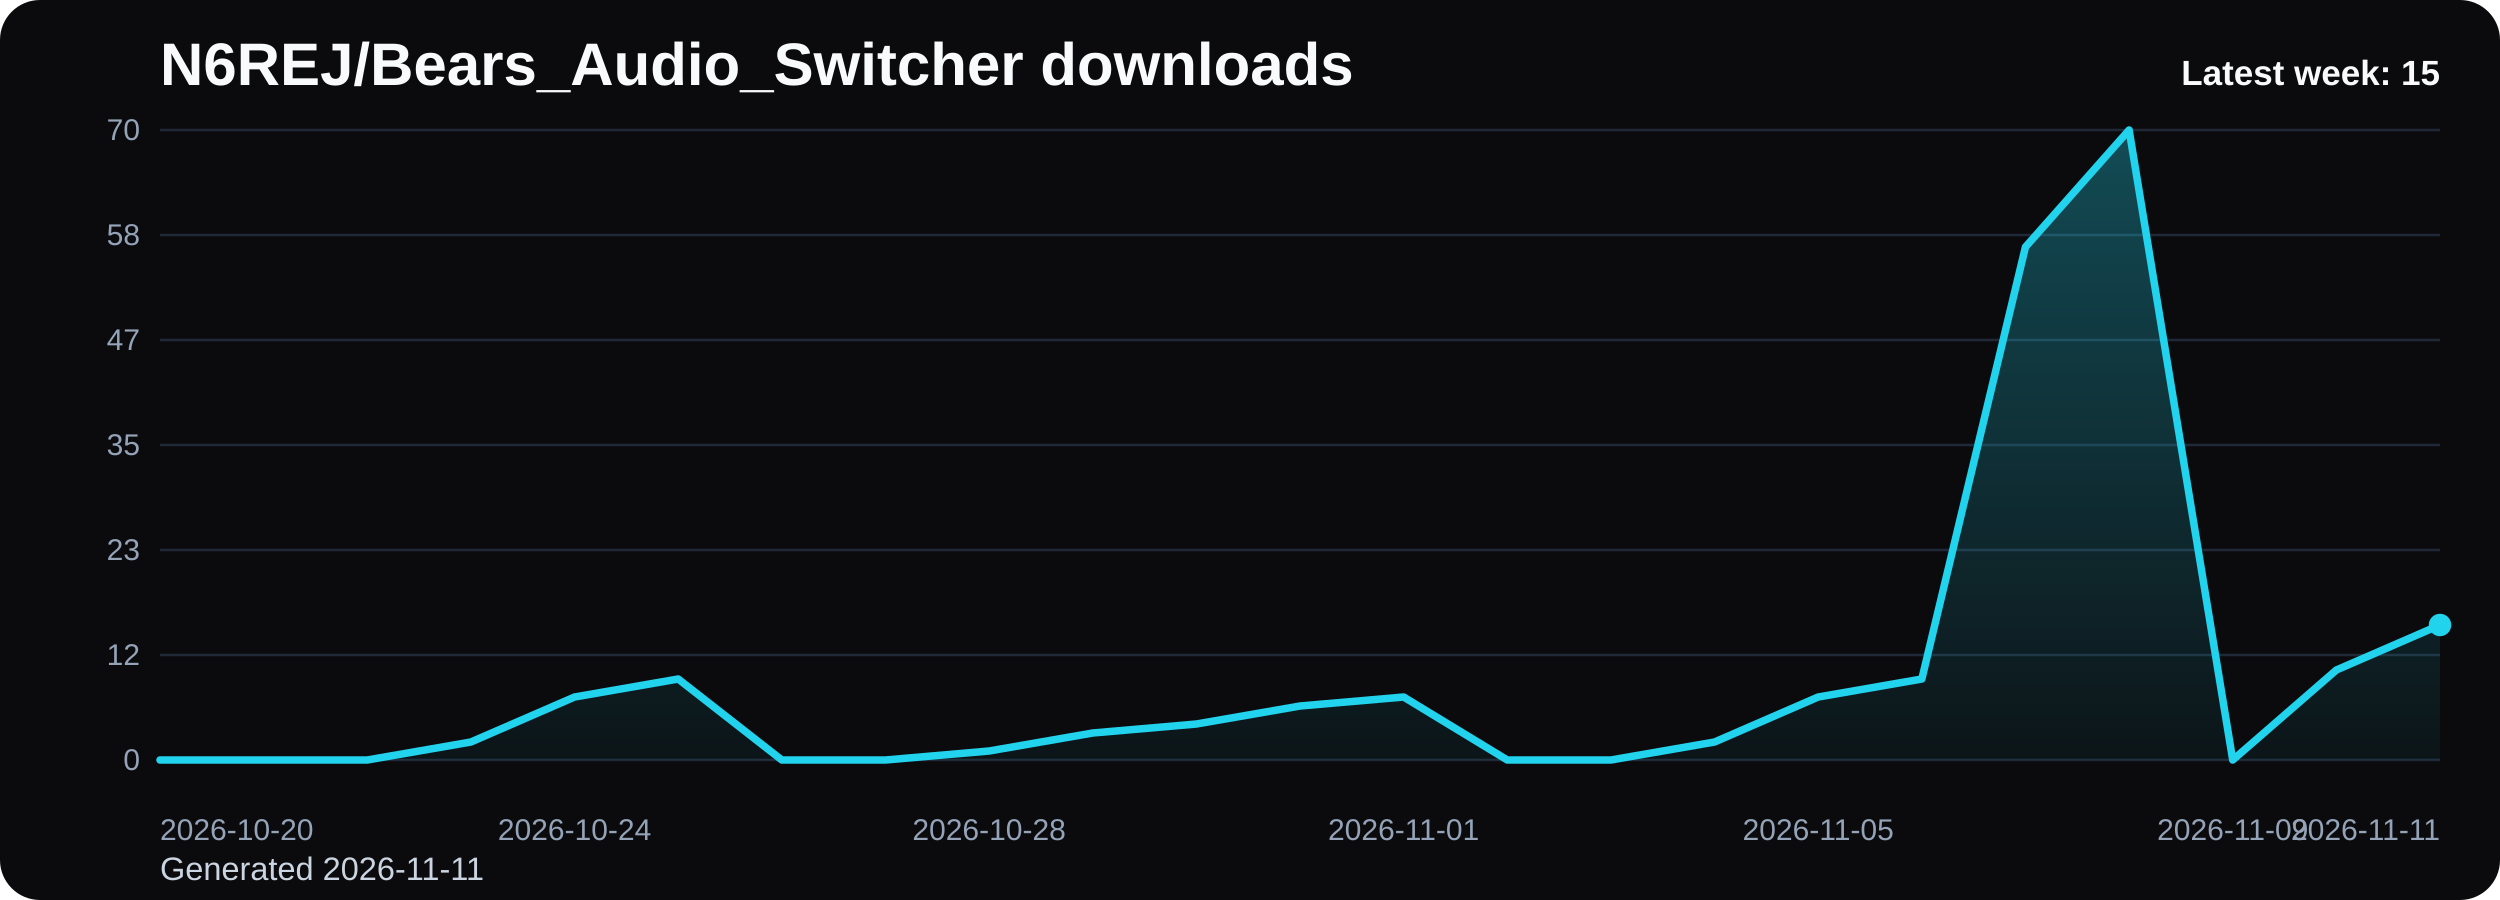
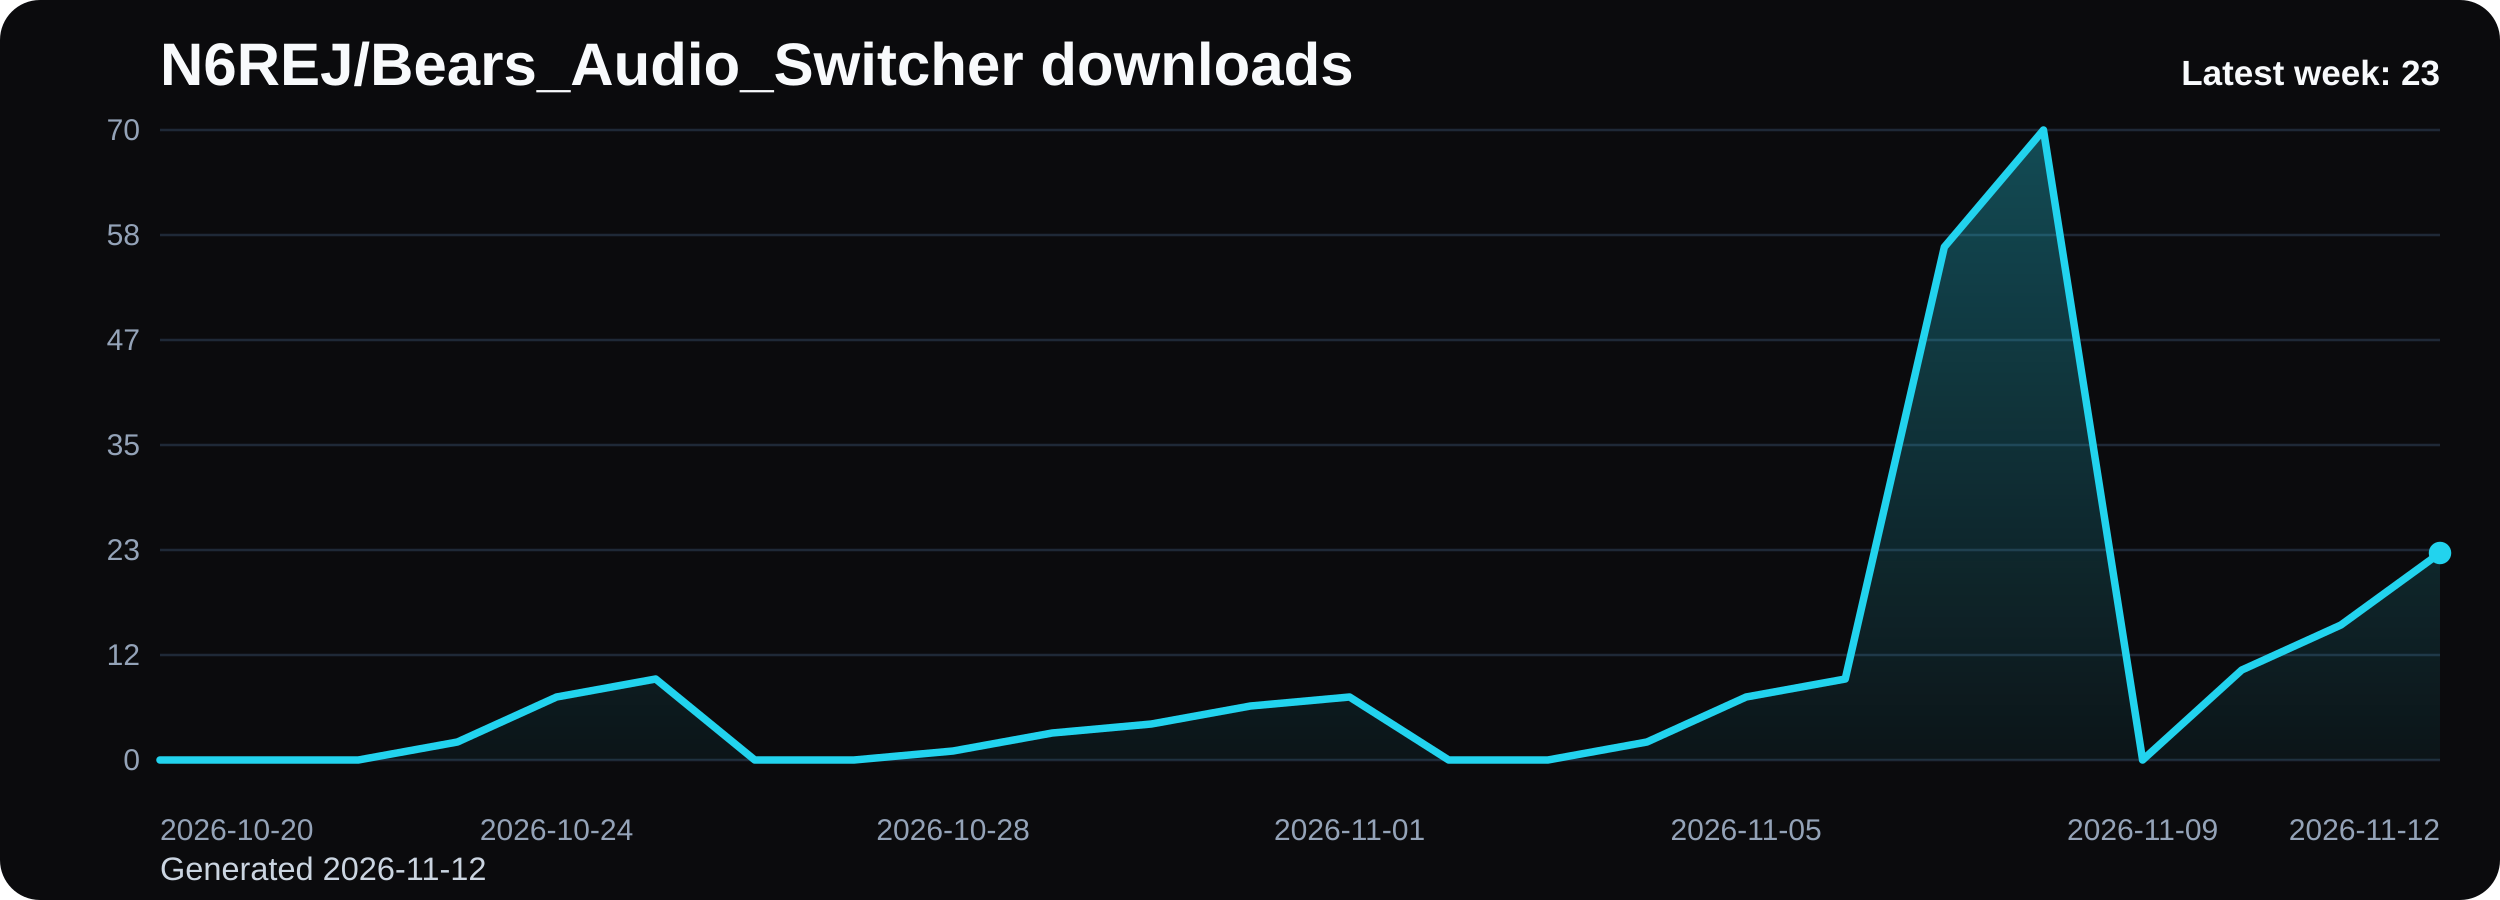
<svg xmlns="http://www.w3.org/2000/svg" viewBox="0 0 1000 360" role="img" aria-label="N6REJ/Bears_Audio_Switcher downloads chart">
  <defs>
    <linearGradient id="fill-weekly-black" x1="0" y1="0" x2="0" y2="1">
      <stop offset="0%" stop-color="#22d3ee" stop-opacity="0.32" />
      <stop offset="100%" stop-color="#22d3ee" stop-opacity="0.05" />
    </linearGradient>
    <style>
      .bg { fill: #0b0b0d; }
      .title { font: 700 24px Arial, sans-serif; fill: #f8fafc; }
      .sub { font: 400 13px Arial, sans-serif; fill: #cbd5e1; }
      .grid { stroke: #1f2937; stroke-width: 1; }
      .axis { font: 400 12px Arial, sans-serif; fill: #94a3b8; }
      .line { fill: none; stroke: #22d3ee; stroke-width: 3; stroke-linecap: round; stroke-linejoin: round; }
      .dot { fill: #22d3ee; }
      .value { font: 600 11px Arial, sans-serif; fill: #cbd5e1; }
      .latest { font: 700 14px Arial, sans-serif; fill: #f8fafc; }
    </style>
  </defs>
  <rect class="bg" x="0" y="0" width="1000" height="360" rx="16" />
  <text class="title" x="64" y="34">N6REJ/Bears_Audio_Switcher downloads</text>
-   <text class="sub" x="64" y="352">Generated 2026-11-11</text>
+   <text class="sub" x="64" y="352">Generated 2026-11-12</text>
  <line x1="64" y1="52.00" x2="976" y2="52.00" class="grid" />
  <text x="56" y="56.00" text-anchor="end" class="axis">70</text>
  <line x1="64" y1="94.00" x2="976" y2="94.00" class="grid" />
  <text x="56" y="98.00" text-anchor="end" class="axis">58</text>
  <line x1="64" y1="136.00" x2="976" y2="136.00" class="grid" />
  <text x="56" y="140.00" text-anchor="end" class="axis">47</text>
  <line x1="64" y1="178.00" x2="976" y2="178.00" class="grid" />
  <text x="56" y="182.00" text-anchor="end" class="axis">35</text>
  <line x1="64" y1="220.00" x2="976" y2="220.00" class="grid" />
  <text x="56" y="224.00" text-anchor="end" class="axis">23</text>
  <line x1="64" y1="262.00" x2="976" y2="262.00" class="grid" />
  <text x="56" y="266.00" text-anchor="end" class="axis">12</text>
  <line x1="64" y1="304.00" x2="976" y2="304.00" class="grid" />
  <text x="56" y="308.00" text-anchor="end" class="axis">0</text>
-   <path d="M 64.00 304 L 64.00 304.00 L 105.45 304.00 L 146.91 304.00 L 188.36 296.80 L 229.82 278.80 L 271.27 271.60 L 312.73 304.00 L 354.18 304.00 L 395.64 300.40 L 437.09 293.20 L 478.55 289.60 L 520.00 282.40 L 561.45 278.80 L 602.91 304.00 L 644.36 304.00 L 685.82 296.80 L 727.27 278.80 L 768.73 271.60 L 810.18 98.80 L 851.64 52.00 L 893.09 304.00 L 934.55 268.00 L 976.00 250.00 L 976.00 304 Z" fill="url(#fill-weekly-black)" />
-   <polyline class="line" points="64.00,304.00 105.45,304.00 146.91,304.00 188.36,296.80 229.82,278.80 271.27,271.60 312.73,304.00 354.18,304.00 395.64,300.40 437.09,293.20 478.55,289.60 520.00,282.40 561.45,278.80 602.91,304.00 644.36,304.00 685.82,296.80 727.27,278.80 768.73,271.60 810.18,98.80 851.64,52.00 893.09,304.00 934.55,268.00 976.00,250.00" />
-   <circle class="dot" cx="976.00" cy="250.00" r="4.5" />
+   <path d="M 64.00 304 L 64.00 304.00 L 103.65 304.00 L 143.30 304.00 L 182.96 296.80 L 222.61 278.80 L 262.26 271.60 L 301.91 304.00 L 341.57 304.00 L 381.22 300.40 L 420.87 293.20 L 460.52 289.60 L 500.17 282.40 L 539.83 278.80 L 579.48 304.00 L 619.13 304.00 L 658.78 296.80 L 698.43 278.80 L 738.09 271.60 L 777.74 98.80 L 817.39 52.00 L 857.04 304.00 L 896.70 268.00 L 936.35 250.00 L 976.00 221.20 L 976.00 304 Z" fill="url(#fill-weekly-black)" />
+   <polyline class="line" points="64.00,304.00 103.65,304.00 143.30,304.00 182.96,296.80 222.61,278.80 262.26,271.60 301.91,304.00 341.57,304.00 381.22,300.40 420.87,293.20 460.52,289.60 500.17,282.40 539.83,278.80 579.48,304.00 619.13,304.00 658.78,296.80 698.43,278.80 738.09,271.60 777.74,98.80 817.39,52.00 857.04,304.00 896.70,268.00 936.35,250.00 976.00,221.20" />
+   <circle class="dot" cx="976.00" cy="221.20" r="4.5" />
  <text class="axis" x="64.00" y="336" text-anchor="start">2026-10-20</text>
-   <text class="axis" x="229.82" y="336" text-anchor="middle">2026-10-24</text>
-   <text class="axis" x="395.64" y="336" text-anchor="middle">2026-10-28</text>
-   <text class="axis" x="561.45" y="336" text-anchor="middle">2026-11-01</text>
-   <text class="axis" x="727.27" y="336" text-anchor="middle">2026-11-05</text>
-   <text class="axis" x="893.09" y="336" text-anchor="middle">2026-11-09</text>
-   <text class="axis" x="976.00" y="336" text-anchor="end">2026-11-11</text>
-   <text class="latest" x="976" y="34" text-anchor="end">Latest week: 15</text>
+   <text class="axis" x="222.61" y="336" text-anchor="middle">2026-10-24</text>
+   <text class="axis" x="381.22" y="336" text-anchor="middle">2026-10-28</text>
+   <text class="axis" x="539.83" y="336" text-anchor="middle">2026-11-01</text>
+   <text class="axis" x="698.43" y="336" text-anchor="middle">2026-11-05</text>
+   <text class="axis" x="857.04" y="336" text-anchor="middle">2026-11-09</text>
+   <text class="axis" x="976.00" y="336" text-anchor="end">2026-11-12</text>
+   <text class="latest" x="976" y="34" text-anchor="end">Latest week: 23</text>
</svg>
